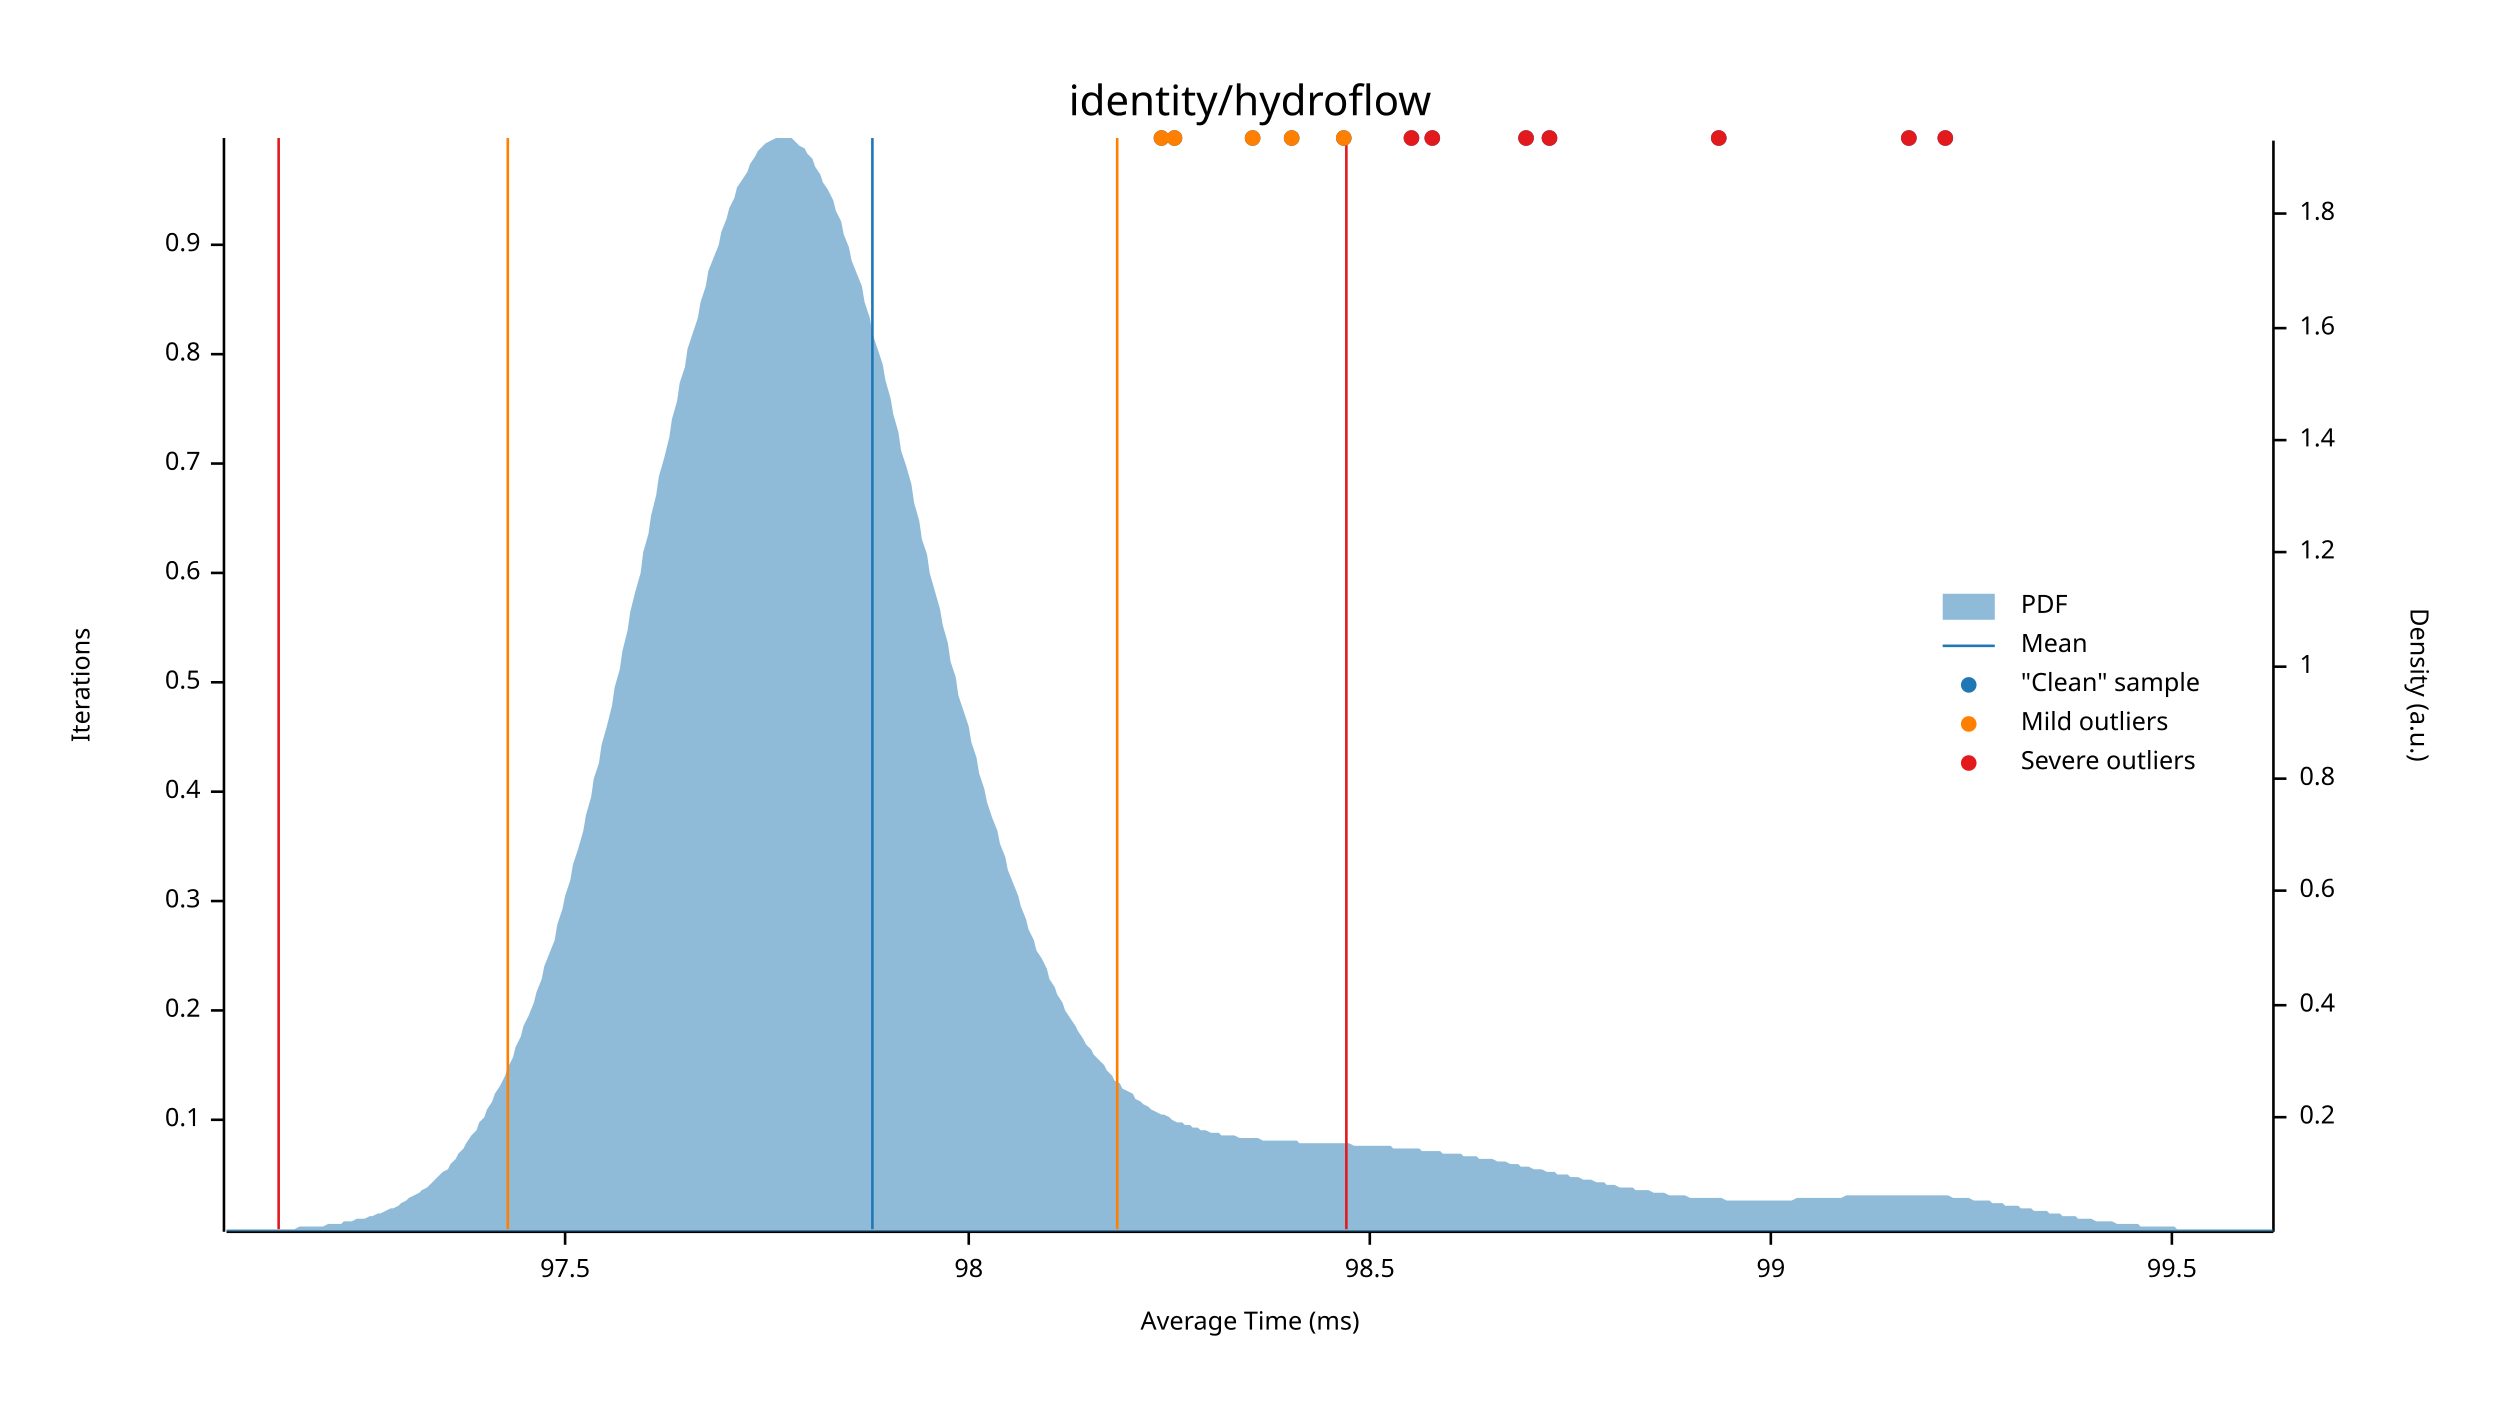
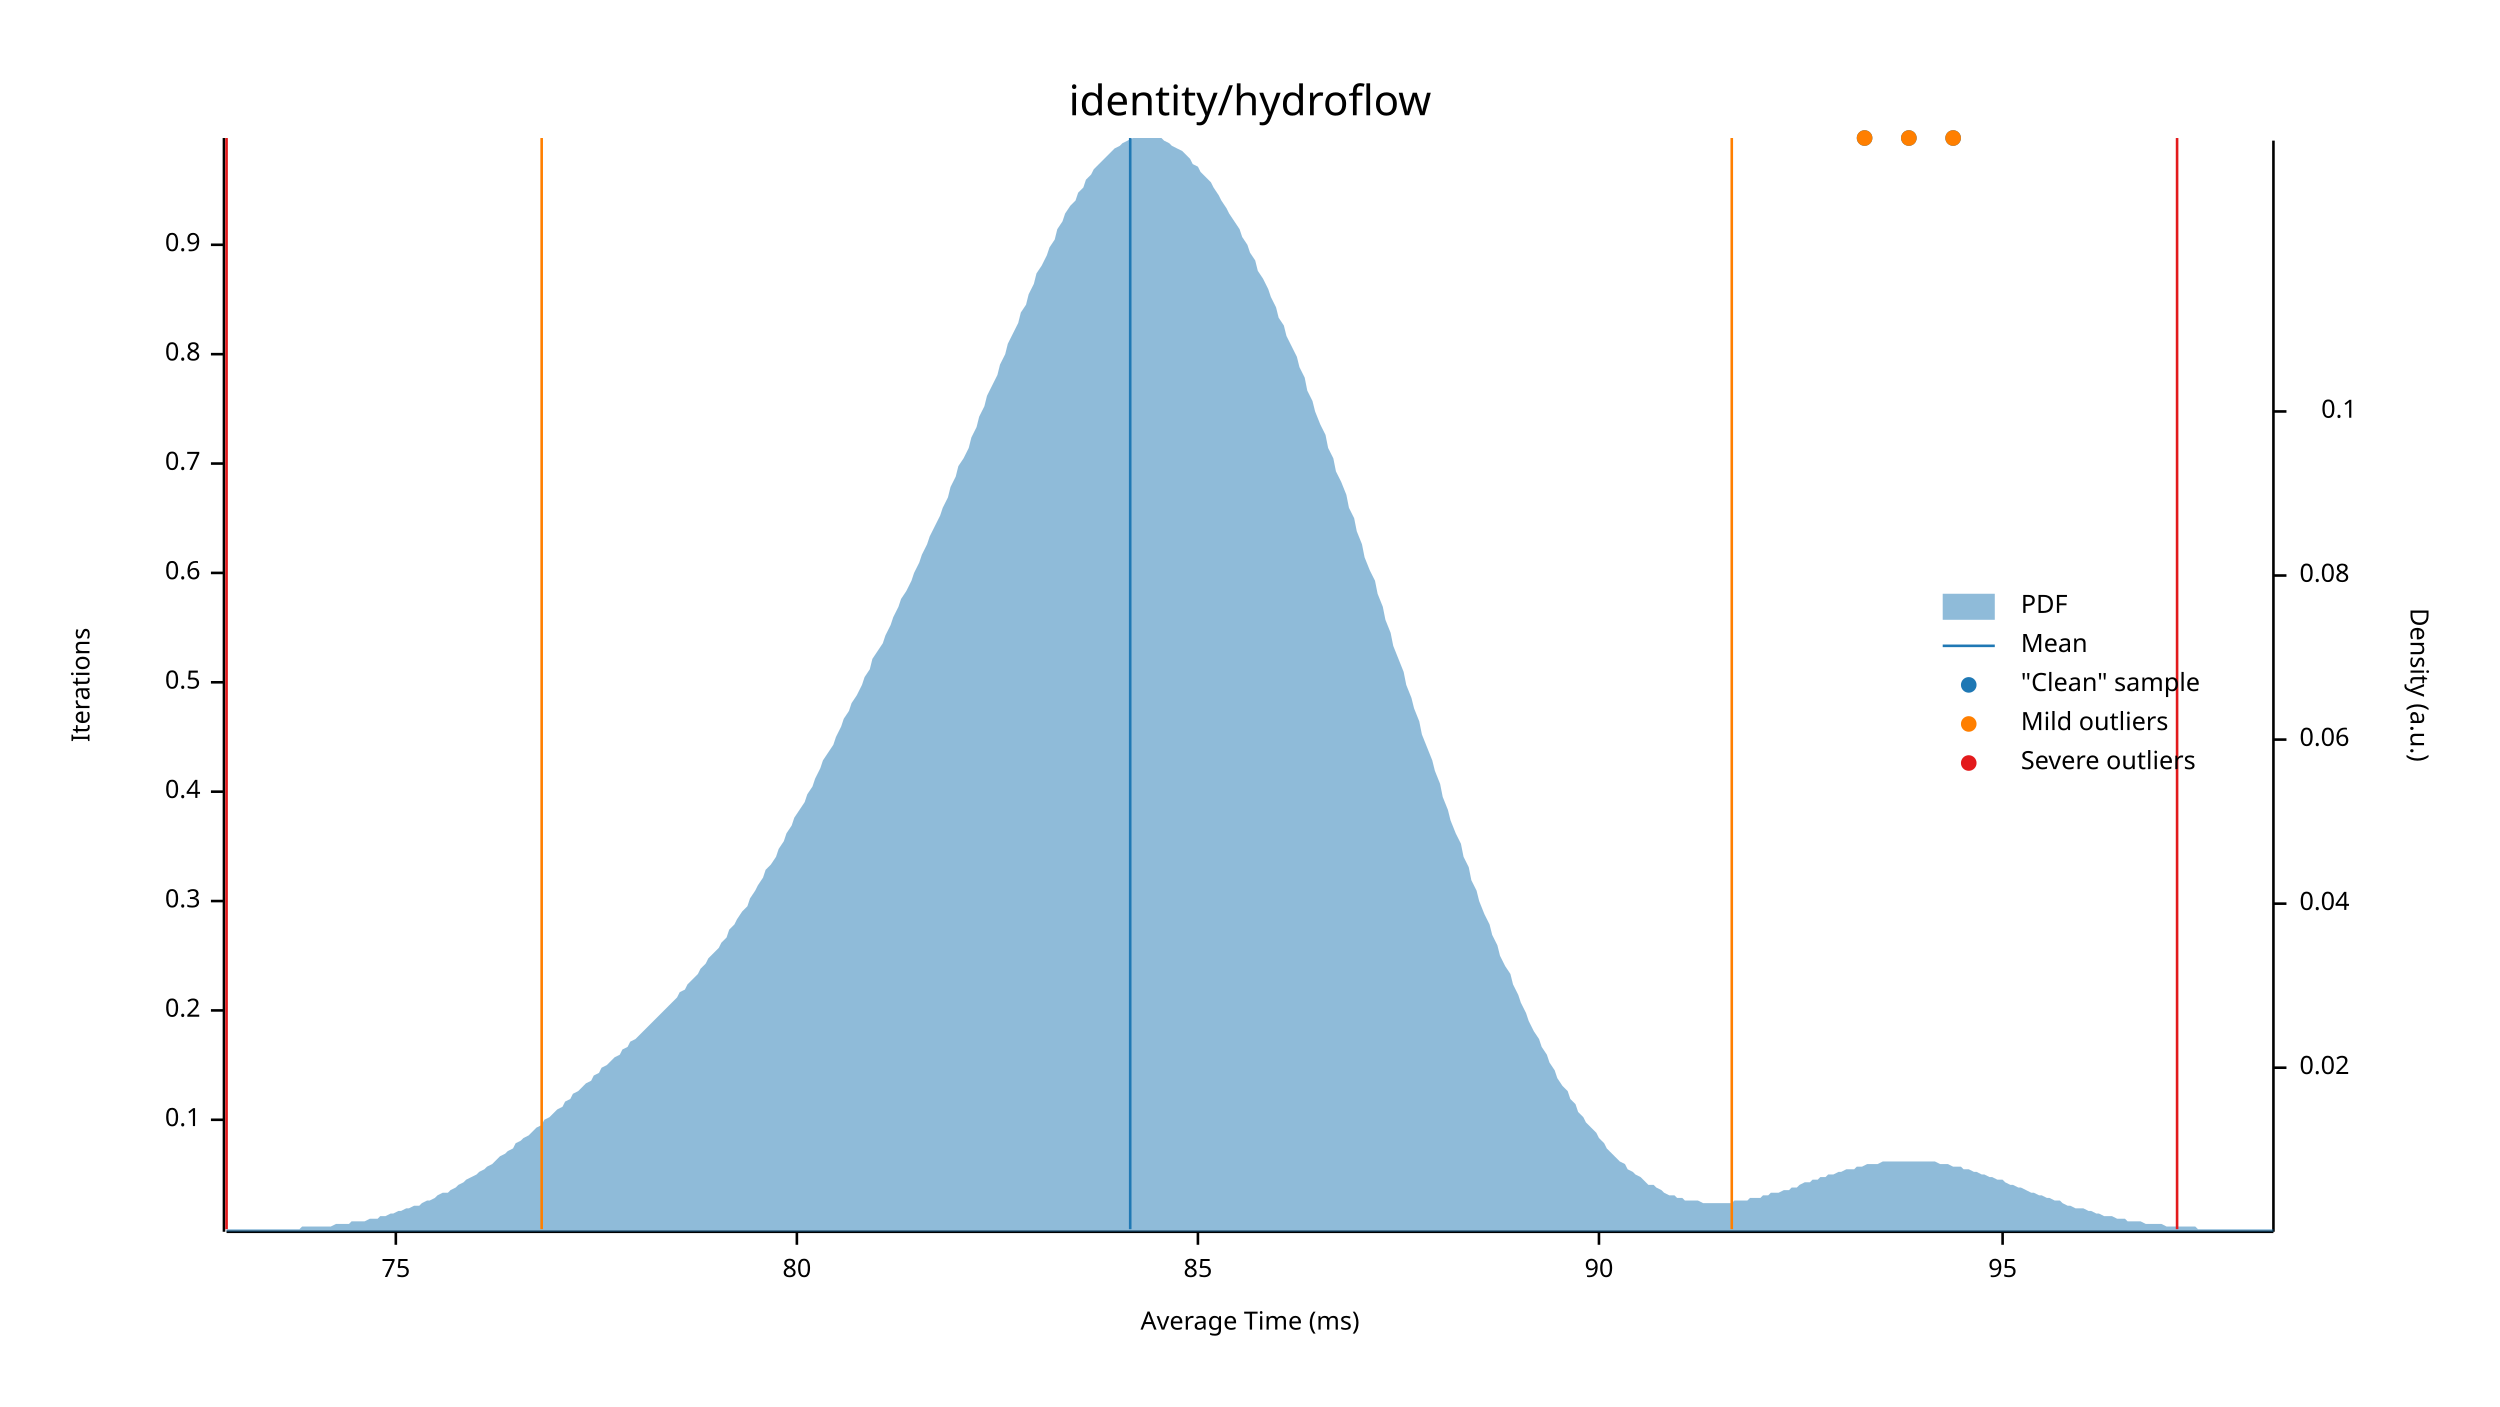
<svg xmlns="http://www.w3.org/2000/svg" width="960" height="540" viewBox="0 0 960 540">
  <text x="480" y="32" dy="0.76em" text-anchor="middle" font-family="sans-serif" font-size="16.129" opacity="1" fill="#000000">
identity/hydroflow
</text>
  <text x="27" y="263" dy="0.76em" text-anchor="middle" font-family="sans-serif" font-size="9.677" opacity="1" fill="#000000" transform="rotate(270, 27, 263)">
Iterations
</text>
  <text x="480" y="513" dy="-0.5ex" text-anchor="middle" font-family="sans-serif" font-size="9.677" opacity="1" fill="#000000">
Average Time (ms)
</text>
  <polyline fill="none" opacity="1" stroke="#000000" stroke-width="1" points="86,53 86,473 " />
  <text x="77" y="430" dy="0.5ex" text-anchor="end" font-family="sans-serif" font-size="9.677" opacity="1" fill="#000000">
0.1
</text>
  <polyline fill="none" opacity="1" stroke="#000000" stroke-width="1" points="81,430 86,430 " />
  <text x="77" y="388" dy="0.5ex" text-anchor="end" font-family="sans-serif" font-size="9.677" opacity="1" fill="#000000">
0.2
</text>
  <polyline fill="none" opacity="1" stroke="#000000" stroke-width="1" points="81,388 86,388 " />
  <text x="77" y="346" dy="0.5ex" text-anchor="end" font-family="sans-serif" font-size="9.677" opacity="1" fill="#000000">
0.3
</text>
  <polyline fill="none" opacity="1" stroke="#000000" stroke-width="1" points="81,346 86,346 " />
  <text x="77" y="304" dy="0.5ex" text-anchor="end" font-family="sans-serif" font-size="9.677" opacity="1" fill="#000000">
0.4
</text>
  <polyline fill="none" opacity="1" stroke="#000000" stroke-width="1" points="81,304 86,304 " />
  <text x="77" y="262" dy="0.5ex" text-anchor="end" font-family="sans-serif" font-size="9.677" opacity="1" fill="#000000">
0.5
</text>
  <polyline fill="none" opacity="1" stroke="#000000" stroke-width="1" points="81,262 86,262 " />
  <text x="77" y="220" dy="0.5ex" text-anchor="end" font-family="sans-serif" font-size="9.677" opacity="1" fill="#000000">
0.6
</text>
  <polyline fill="none" opacity="1" stroke="#000000" stroke-width="1" points="81,220 86,220 " />
  <text x="77" y="178" dy="0.5ex" text-anchor="end" font-family="sans-serif" font-size="9.677" opacity="1" fill="#000000">
0.7
</text>
  <polyline fill="none" opacity="1" stroke="#000000" stroke-width="1" points="81,178 86,178 " />
  <text x="77" y="136" dy="0.5ex" text-anchor="end" font-family="sans-serif" font-size="9.677" opacity="1" fill="#000000">
0.8
</text>
  <polyline fill="none" opacity="1" stroke="#000000" stroke-width="1" points="81,136 86,136 " />
  <text x="77" y="94" dy="0.5ex" text-anchor="end" font-family="sans-serif" font-size="9.677" opacity="1" fill="#000000">
0.9
</text>
  <polyline fill="none" opacity="1" stroke="#000000" stroke-width="1" points="81,94 86,94 " />
  <polyline fill="none" opacity="1" stroke="#000000" stroke-width="1" points="87,473 873,473 " />
-   <text x="217" y="483" dy="0.76em" text-anchor="middle" font-family="sans-serif" font-size="9.677" opacity="1" fill="#000000">
- 97.5
+   <text x="152" y="483" dy="0.76em" text-anchor="middle" font-family="sans-serif" font-size="9.677" opacity="1" fill="#000000">
+ 75
</text>
-   <polyline fill="none" opacity="1" stroke="#000000" stroke-width="1" points="217,473 217,478 " />
-   <text x="372" y="483" dy="0.76em" text-anchor="middle" font-family="sans-serif" font-size="9.677" opacity="1" fill="#000000">
- 98
+   <polyline fill="none" opacity="1" stroke="#000000" stroke-width="1" points="152,473 152,478 " />
+   <text x="306" y="483" dy="0.76em" text-anchor="middle" font-family="sans-serif" font-size="9.677" opacity="1" fill="#000000">
+ 80
</text>
-   <polyline fill="none" opacity="1" stroke="#000000" stroke-width="1" points="372,473 372,478 " />
-   <text x="526" y="483" dy="0.76em" text-anchor="middle" font-family="sans-serif" font-size="9.677" opacity="1" fill="#000000">
- 98.5
+   <polyline fill="none" opacity="1" stroke="#000000" stroke-width="1" points="306,473 306,478 " />
+   <text x="460" y="483" dy="0.76em" text-anchor="middle" font-family="sans-serif" font-size="9.677" opacity="1" fill="#000000">
+ 85
</text>
-   <polyline fill="none" opacity="1" stroke="#000000" stroke-width="1" points="526,473 526,478 " />
-   <text x="680" y="483" dy="0.76em" text-anchor="middle" font-family="sans-serif" font-size="9.677" opacity="1" fill="#000000">
- 99
+   <polyline fill="none" opacity="1" stroke="#000000" stroke-width="1" points="460,473 460,478 " />
+   <text x="614" y="483" dy="0.76em" text-anchor="middle" font-family="sans-serif" font-size="9.677" opacity="1" fill="#000000">
+ 90
</text>
-   <polyline fill="none" opacity="1" stroke="#000000" stroke-width="1" points="680,473 680,478 " />
-   <text x="834" y="483" dy="0.76em" text-anchor="middle" font-family="sans-serif" font-size="9.677" opacity="1" fill="#000000">
- 99.5
+   <polyline fill="none" opacity="1" stroke="#000000" stroke-width="1" points="614,473 614,478 " />
+   <text x="769" y="483" dy="0.76em" text-anchor="middle" font-family="sans-serif" font-size="9.677" opacity="1" fill="#000000">
+ 95
</text>
-   <polyline fill="none" opacity="1" stroke="#000000" stroke-width="1" points="834,473 834,478 " />
+   <polyline fill="none" opacity="1" stroke="#000000" stroke-width="1" points="769,473 769,478 " />
  <text x="933" y="263" dy="0.76em" text-anchor="middle" font-family="sans-serif" font-size="9.677" opacity="1" fill="#000000" transform="rotate(90, 933, 263)">
Density (a.u.)
</text>
  <polyline fill="none" opacity="1" stroke="#000000" stroke-width="1" points="873,54 873,473 " />
-   <text x="883" y="429" dy="0.5ex" text-anchor="start" font-family="sans-serif" font-size="9.677" opacity="1" fill="#000000">
- 0.2
+   <text x="883" y="410" dy="0.5ex" text-anchor="start" font-family="sans-serif" font-size="9.677" opacity="1" fill="#000000">
+ 0.02
</text>
-   <polyline fill="none" opacity="1" stroke="#000000" stroke-width="1" points="873,429 878,429 " />
-   <text x="883" y="386" dy="0.5ex" text-anchor="start" font-family="sans-serif" font-size="9.677" opacity="1" fill="#000000">
- 0.4
+   <polyline fill="none" opacity="1" stroke="#000000" stroke-width="1" points="873,410 878,410 " />
+   <text x="883" y="347" dy="0.5ex" text-anchor="start" font-family="sans-serif" font-size="9.677" opacity="1" fill="#000000">
+ 0.04
</text>
-   <polyline fill="none" opacity="1" stroke="#000000" stroke-width="1" points="873,386 878,386 " />
-   <text x="883" y="342" dy="0.5ex" text-anchor="start" font-family="sans-serif" font-size="9.677" opacity="1" fill="#000000">
- 0.6
+   <polyline fill="none" opacity="1" stroke="#000000" stroke-width="1" points="873,347 878,347 " />
+   <text x="883" y="284" dy="0.5ex" text-anchor="start" font-family="sans-serif" font-size="9.677" opacity="1" fill="#000000">
+ 0.06
</text>
-   <polyline fill="none" opacity="1" stroke="#000000" stroke-width="1" points="873,342 878,342 " />
-   <text x="883" y="299" dy="0.5ex" text-anchor="start" font-family="sans-serif" font-size="9.677" opacity="1" fill="#000000">
- 0.8
+   <polyline fill="none" opacity="1" stroke="#000000" stroke-width="1" points="873,284 878,284 " />
+   <text x="883" y="221" dy="0.5ex" text-anchor="start" font-family="sans-serif" font-size="9.677" opacity="1" fill="#000000">
+ 0.08
</text>
-   <polyline fill="none" opacity="1" stroke="#000000" stroke-width="1" points="873,299 878,299 " />
-   <text x="883" y="256" dy="0.5ex" text-anchor="start" font-family="sans-serif" font-size="9.677" opacity="1" fill="#000000">
- 1
+   <polyline fill="none" opacity="1" stroke="#000000" stroke-width="1" points="873,221 878,221 " />
+   <text x="905" y="158" dy="0.5ex" text-anchor="end" font-family="sans-serif" font-size="9.677" opacity="1" fill="#000000">
+ 0.1
</text>
-   <polyline fill="none" opacity="1" stroke="#000000" stroke-width="1" points="873,256 878,256 " />
-   <text x="883" y="212" dy="0.5ex" text-anchor="start" font-family="sans-serif" font-size="9.677" opacity="1" fill="#000000">
- 1.2
- </text>
-   <polyline fill="none" opacity="1" stroke="#000000" stroke-width="1" points="873,212 878,212 " />
-   <text x="883" y="169" dy="0.5ex" text-anchor="start" font-family="sans-serif" font-size="9.677" opacity="1" fill="#000000">
- 1.4
- </text>
-   <polyline fill="none" opacity="1" stroke="#000000" stroke-width="1" points="873,169 878,169 " />
-   <text x="883" y="126" dy="0.5ex" text-anchor="start" font-family="sans-serif" font-size="9.677" opacity="1" fill="#000000">
- 1.6
- </text>
-   <polyline fill="none" opacity="1" stroke="#000000" stroke-width="1" points="873,126 878,126 " />
-   <text x="883" y="82" dy="0.5ex" text-anchor="start" font-family="sans-serif" font-size="9.677" opacity="1" fill="#000000">
- 1.8
- </text>
-   <polyline fill="none" opacity="1" stroke="#000000" stroke-width="1" points="873,82 878,82 " />
-   <polygon opacity="0.5" fill="#1F78B4" points="87,472 88,472 90,472 91,472 93,472 94,472 96,472 98,472 99,472 101,472 102,472 104,472 105,472 107,472 109,472 110,472 112,472 113,472 115,471 116,471 118,471 120,471 121,471 123,471 124,471 126,470 127,470 129,470 131,470 132,469 134,469 135,469 137,468 138,468 140,468 142,467 143,467 145,466 146,466 148,465 150,464 151,464 153,463 154,462 156,461 157,460 159,459 161,458 162,457 164,456 165,455 167,453 168,452 170,450 172,449 173,447 175,445 176,443 178,441 179,439 181,436 183,434 184,431 186,429 187,426 189,423 190,420 192,417 194,413 195,410 197,406 198,402 200,398 201,394 203,390 205,385 206,381 208,376 209,371 211,366 213,361 214,355 216,349 217,344 219,338 220,332 222,326 224,319 225,313 227,306 228,299 230,293 231,286 233,279 235,271 236,264 238,257 239,250 241,242 242,235 244,227 246,220 247,212 249,205 250,198 252,190 253,183 255,176 257,168 258,161 260,154 261,147 263,141 264,134 266,128 268,122 269,116 271,110 272,104 274,99 276,94 277,89 279,84 280,80 282,76 283,72 285,69 287,66 288,63 290,60 291,58 293,56 294,55 296,54 298,53 299,53 301,53 302,53 304,53 305,54 307,56 309,57 310,59 312,61 313,64 315,67 316,70 318,73 320,77 321,81 323,85 324,90 326,95 327,100 329,105 331,110 332,116 334,122 335,128 337,134 339,140 340,146 342,153 343,159 345,166 346,173 348,179 350,186 351,193 353,200 354,207 356,213 357,220 359,227 361,234 362,240 364,247 365,254 367,260 368,267 370,273 372,279 373,285 375,291 376,297 378,303 379,308 381,314 383,319 384,324 386,329 387,334 389,339 391,344 392,348 394,353 395,357 397,361 398,365 400,368 402,372 403,376 405,379 406,382 408,385 409,388 411,391 413,394 414,396 416,399 417,401 419,403 420,405 422,407 424,409 425,411 427,413 428,415 430,416 431,418 433,419 435,420 436,422 438,423 439,424 441,425 442,426 444,427 446,428 447,428 449,429 450,430 452,431 454,431 455,432 457,432 458,433 460,433 461,434 463,434 465,435 466,435 468,435 469,436 471,436 472,436 474,436 476,437 477,437 479,437 480,437 482,437 483,437 485,438 487,438 488,438 490,438 491,438 493,438 494,438 496,438 498,438 499,439 501,439 502,439 504,439 505,439 507,439 509,439 510,439 512,439 513,439 515,439 517,439 518,439 520,440 521,440 523,440 524,440 526,440 528,440 529,440 531,440 532,440 534,440 535,441 537,441 539,441 540,441 542,441 543,441 545,441 546,442 548,442 550,442 551,442 553,442 554,443 556,443 557,443 559,443 561,443 562,444 564,444 565,444 567,444 568,445 570,445 572,445 573,445 575,446 576,446 578,446 580,447 581,447 583,447 584,448 586,448 587,448 589,449 591,449 592,449 594,450 595,450 597,450 598,451 600,451 602,451 603,452 605,452 606,452 608,453 609,453 611,453 613,454 614,454 616,454 617,455 619,455 620,455 622,456 624,456 625,456 627,456 628,457 630,457 632,457 633,457 635,458 636,458 638,458 639,458 641,459 643,459 644,459 646,459 647,459 649,460 650,460 652,460 654,460 655,460 657,460 658,460 660,460 661,460 663,461 665,461 666,461 668,461 669,461 671,461 672,461 674,461 676,461 677,461 679,461 680,461 682,461 683,461 685,461 687,461 688,461 690,460 691,460 693,460 695,460 696,460 698,460 699,460 701,460 702,460 704,460 706,460 707,460 709,459 710,459 712,459 713,459 715,459 717,459 718,459 720,459 721,459 723,459 724,459 726,459 728,459 729,459 731,459 732,459 734,459 735,459 737,459 739,459 740,459 742,459 743,459 745,459 746,459 748,459 750,460 751,460 753,460 754,460 756,460 758,461 759,461 761,461 762,461 764,461 765,462 767,462 769,462 770,463 772,463 773,463 775,463 776,464 778,464 780,464 781,465 783,465 784,465 786,465 787,466 789,466 791,466 792,467 794,467 795,467 797,467 798,468 800,468 802,468 803,468 805,469 806,469 808,469 809,469 811,469 813,470 814,470 816,470 817,470 819,470 821,470 822,471 824,471 825,471 827,471 828,471 830,471 832,471 833,471 835,471 836,472 838,472 839,472 841,472 843,472 844,472 846,472 847,472 849,472 850,472 852,472 854,472 855,472 857,472 858,472 860,472 861,472 863,472 865,472 866,472 868,472 869,472 871,472 873,472 873,473 87,473 " />
-   <polyline fill="none" opacity="1" stroke="#1F78B4" stroke-width="1" points="335,472 335,53 " />
-   <polyline fill="none" opacity="1" stroke="#FF7F00" stroke-width="1" points="195,472 195,53 " />
-   <polyline fill="none" opacity="1" stroke="#FF7F00" stroke-width="1" points="429,472 429,53 " />
-   <polyline fill="none" opacity="1" stroke="#E31A1C" stroke-width="1" points="107,472 107,53 " />
-   <polyline fill="none" opacity="1" stroke="#E31A1C" stroke-width="1" points="517,472 517,53 " />
-   <circle cx="481" cy="53" r="3" opacity="1" fill="#1F78B4" stroke="none" stroke-width="1" />
-   <circle cx="550" cy="53" r="3" opacity="1" fill="#1F78B4" stroke="none" stroke-width="1" />
+   <polyline fill="none" opacity="1" stroke="#000000" stroke-width="1" points="873,158 878,158 " />
+   <polygon opacity="0.5" fill="#1F78B4" points="87,472 88,472 90,472 91,472 93,472 94,472 96,472 98,472 99,472 101,472 102,472 104,472 105,472 107,472 109,472 110,472 112,472 113,472 115,472 116,471 118,471 120,471 121,471 123,471 124,471 126,471 127,471 129,470 131,470 132,470 134,470 135,469 137,469 138,469 140,469 142,468 143,468 145,468 146,467 148,467 150,466 151,466 153,465 154,465 156,464 157,464 159,463 161,463 162,462 164,461 165,461 167,460 168,459 170,458 172,458 173,457 175,456 176,455 178,454 179,453 181,452 183,451 184,450 186,449 187,448 189,447 190,446 192,444 194,443 195,442 197,441 198,439 200,438 201,437 203,436 205,434 206,433 208,432 209,430 211,429 213,427 214,426 216,425 217,423 219,422 220,420 222,419 224,417 225,416 227,415 228,413 230,412 231,410 233,409 235,407 236,406 238,405 239,403 241,402 242,400 244,399 246,397 247,396 249,394 250,393 252,391 253,390 255,388 257,386 258,385 260,383 261,381 263,380 264,378 266,376 268,374 269,372 271,370 272,368 274,366 276,364 277,362 279,360 280,357 282,355 283,353 285,350 287,348 288,345 290,342 291,340 293,337 294,334 296,332 298,329 299,326 301,323 302,320 304,317 305,314 307,311 309,308 310,305 312,302 313,299 315,295 316,292 318,289 320,286 321,283 323,279 324,276 326,273 327,270 329,267 331,263 332,260 334,257 335,253 337,250 339,247 340,244 342,240 343,237 345,233 346,230 348,227 350,223 351,220 353,216 354,213 356,209 357,206 359,202 361,198 362,195 364,191 365,187 367,183 368,179 370,176 372,172 373,168 375,164 376,160 378,156 379,152 381,148 383,144 384,140 386,136 387,132 389,128 391,124 392,120 394,117 395,113 397,109 398,105 400,102 402,98 403,95 405,92 406,88 408,85 409,82 411,79 413,77 414,74 416,72 417,69 419,67 420,65 422,63 424,61 425,60 427,58 428,57 430,56 431,55 433,54 435,53 436,53 438,53 439,53 441,53 442,53 444,53 446,53 447,54 449,55 450,56 452,57 454,58 455,59 457,61 458,63 460,64 461,66 463,68 465,70 466,72 468,75 469,77 471,80 472,82 474,85 476,88 477,91 479,94 480,97 482,100 483,104 485,107 487,111 488,114 490,118 491,122 493,125 494,129 496,133 498,137 499,141 501,145 502,150 504,154 505,158 507,163 509,167 510,172 512,176 513,181 515,185 517,190 518,195 520,199 521,204 523,209 524,214 526,219 528,223 529,228 531,233 532,238 534,243 535,248 537,253 539,258 540,263 542,268 543,272 545,277 546,282 548,287 550,292 551,296 553,301 554,306 556,311 557,315 559,320 561,324 562,329 564,333 565,338 567,342 568,346 570,351 572,355 573,359 575,363 576,367 578,371 580,374 581,378 583,382 584,385 586,389 587,392 589,396 591,399 592,402 594,405 595,408 597,411 598,414 600,417 602,419 603,422 605,424 606,427 608,429 609,431 611,433 613,435 614,437 616,439 617,441 619,443 620,444 622,446 624,447 625,449 627,450 628,451 630,452 632,454 633,455 635,455 636,456 638,457 639,458 641,459 643,459 644,460 646,460 647,461 649,461 650,461 652,461 654,462 655,462 657,462 658,462 660,462 661,462 663,462 665,462 666,461 668,461 669,461 671,461 672,460 674,460 676,460 677,459 679,459 680,458 682,458 683,458 685,457 687,457 688,456 690,456 691,455 693,454 695,454 696,453 698,453 699,452 701,452 702,451 704,451 706,450 707,450 709,449 710,449 712,449 713,448 715,448 717,447 718,447 720,447 721,447 723,446 724,446 726,446 728,446 729,446 731,446 732,446 734,446 735,446 737,446 739,446 740,446 742,446 743,446 745,447 746,447 748,447 750,448 751,448 753,448 754,449 756,449 758,450 759,450 761,451 762,451 764,452 765,452 767,453 769,453 770,454 772,455 773,455 775,456 776,456 778,457 780,458 781,458 783,459 784,459 786,460 787,460 789,461 791,461 792,462 794,463 795,463 797,464 798,464 800,464 802,465 803,465 805,466 806,466 808,467 809,467 811,467 813,468 814,468 816,468 817,469 819,469 821,469 822,469 824,470 825,470 827,470 828,470 830,470 832,471 833,471 835,471 836,471 838,471 839,471 841,471 843,471 844,472 846,472 847,472 849,472 850,472 852,472 854,472 855,472 857,472 858,472 860,472 861,472 863,472 865,472 866,472 868,472 869,472 871,472 873,472 873,473 87,473 " />
+   <polyline fill="none" opacity="1" stroke="#1F78B4" stroke-width="1" points="434,472 434,53 " />
+   <polyline fill="none" opacity="1" stroke="#FF7F00" stroke-width="1" points="208,472 208,53 " />
+   <polyline fill="none" opacity="1" stroke="#FF7F00" stroke-width="1" points="665,472 665,53 " />
+   <polyline fill="none" opacity="1" stroke="#E31A1C" stroke-width="1" points="87,472 87,53 " />
+   <polyline fill="none" opacity="1" stroke="#E31A1C" stroke-width="1" points="836,472 836,53 " />
+   <circle cx="750" cy="53" r="3" opacity="1" fill="#1F78B4" stroke="none" stroke-width="1" />
  <circle cx="733" cy="53" r="3" opacity="1" fill="#1F78B4" stroke="none" stroke-width="1" />
-   <circle cx="586" cy="53" r="3" opacity="1" fill="#1F78B4" stroke="none" stroke-width="1" />
-   <circle cx="595" cy="53" r="3" opacity="1" fill="#1F78B4" stroke="none" stroke-width="1" />
-   <circle cx="747" cy="53" r="3" opacity="1" fill="#1F78B4" stroke="none" stroke-width="1" />
-   <circle cx="446" cy="53" r="3" opacity="1" fill="#1F78B4" stroke="none" stroke-width="1" />
-   <circle cx="660" cy="53" r="3" opacity="1" fill="#1F78B4" stroke="none" stroke-width="1" />
-   <circle cx="542" cy="53" r="3" opacity="1" fill="#1F78B4" stroke="none" stroke-width="1" />
-   <circle cx="496" cy="53" r="3" opacity="1" fill="#1F78B4" stroke="none" stroke-width="1" />
-   <circle cx="451" cy="53" r="3" opacity="1" fill="#1F78B4" stroke="none" stroke-width="1" />
-   <circle cx="516" cy="53" r="3" opacity="1" fill="#1F78B4" stroke="none" stroke-width="1" />
-   <circle cx="481" cy="53" r="3" opacity="1" fill="#FF7F00" stroke="none" stroke-width="1" />
-   <circle cx="446" cy="53" r="3" opacity="1" fill="#FF7F00" stroke="none" stroke-width="1" />
-   <circle cx="496" cy="53" r="3" opacity="1" fill="#FF7F00" stroke="none" stroke-width="1" />
-   <circle cx="451" cy="53" r="3" opacity="1" fill="#FF7F00" stroke="none" stroke-width="1" />
-   <circle cx="516" cy="53" r="3" opacity="1" fill="#FF7F00" stroke="none" stroke-width="1" />
-   <circle cx="550" cy="53" r="3" opacity="1" fill="#E31A1C" stroke="none" stroke-width="1" />
-   <circle cx="733" cy="53" r="3" opacity="1" fill="#E31A1C" stroke="none" stroke-width="1" />
-   <circle cx="586" cy="53" r="3" opacity="1" fill="#E31A1C" stroke="none" stroke-width="1" />
-   <circle cx="595" cy="53" r="3" opacity="1" fill="#E31A1C" stroke="none" stroke-width="1" />
-   <circle cx="747" cy="53" r="3" opacity="1" fill="#E31A1C" stroke="none" stroke-width="1" />
-   <circle cx="660" cy="53" r="3" opacity="1" fill="#E31A1C" stroke="none" stroke-width="1" />
-   <circle cx="542" cy="53" r="3" opacity="1" fill="#E31A1C" stroke="none" stroke-width="1" />
+   <circle cx="716" cy="53" r="3" opacity="1" fill="#1F78B4" stroke="none" stroke-width="1" />
+   <circle cx="750" cy="53" r="3" opacity="1" fill="#FF7F00" stroke="none" stroke-width="1" />
+   <circle cx="733" cy="53" r="3" opacity="1" fill="#FF7F00" stroke="none" stroke-width="1" />
+   <circle cx="716" cy="53" r="3" opacity="1" fill="#FF7F00" stroke="none" stroke-width="1" />
  <text x="776" y="228" dy="0.76em" text-anchor="start" font-family="sans-serif" font-size="9.677" opacity="1" fill="#000000">
PDF
</text>
  <text x="776" y="243" dy="0.76em" text-anchor="start" font-family="sans-serif" font-size="9.677" opacity="1" fill="#000000">
Mean
</text>
  <text x="776" y="258" dy="0.76em" text-anchor="start" font-family="sans-serif" font-size="9.677" opacity="1" fill="#000000">
"Clean" sample
</text>
  <text x="776" y="273" dy="0.76em" text-anchor="start" font-family="sans-serif" font-size="9.677" opacity="1" fill="#000000">
Mild outliers
</text>
  <text x="776" y="288" dy="0.76em" text-anchor="start" font-family="sans-serif" font-size="9.677" opacity="1" fill="#000000">
Severe outliers
</text>
  <rect x="746" y="228" width="20" height="10" opacity="0.5" fill="#1F78B4" stroke="none" />
  <polyline fill="none" opacity="1" stroke="#1F78B4" stroke-width="1" points="746,248 766,248 " />
  <circle cx="756" cy="263" r="3" opacity="1" fill="#1F78B4" stroke="none" stroke-width="1" />
  <circle cx="756" cy="278" r="3" opacity="1" fill="#FF7F00" stroke="none" stroke-width="1" />
  <circle cx="756" cy="293" r="3" opacity="1" fill="#E31A1C" stroke="none" stroke-width="1" />
</svg>
